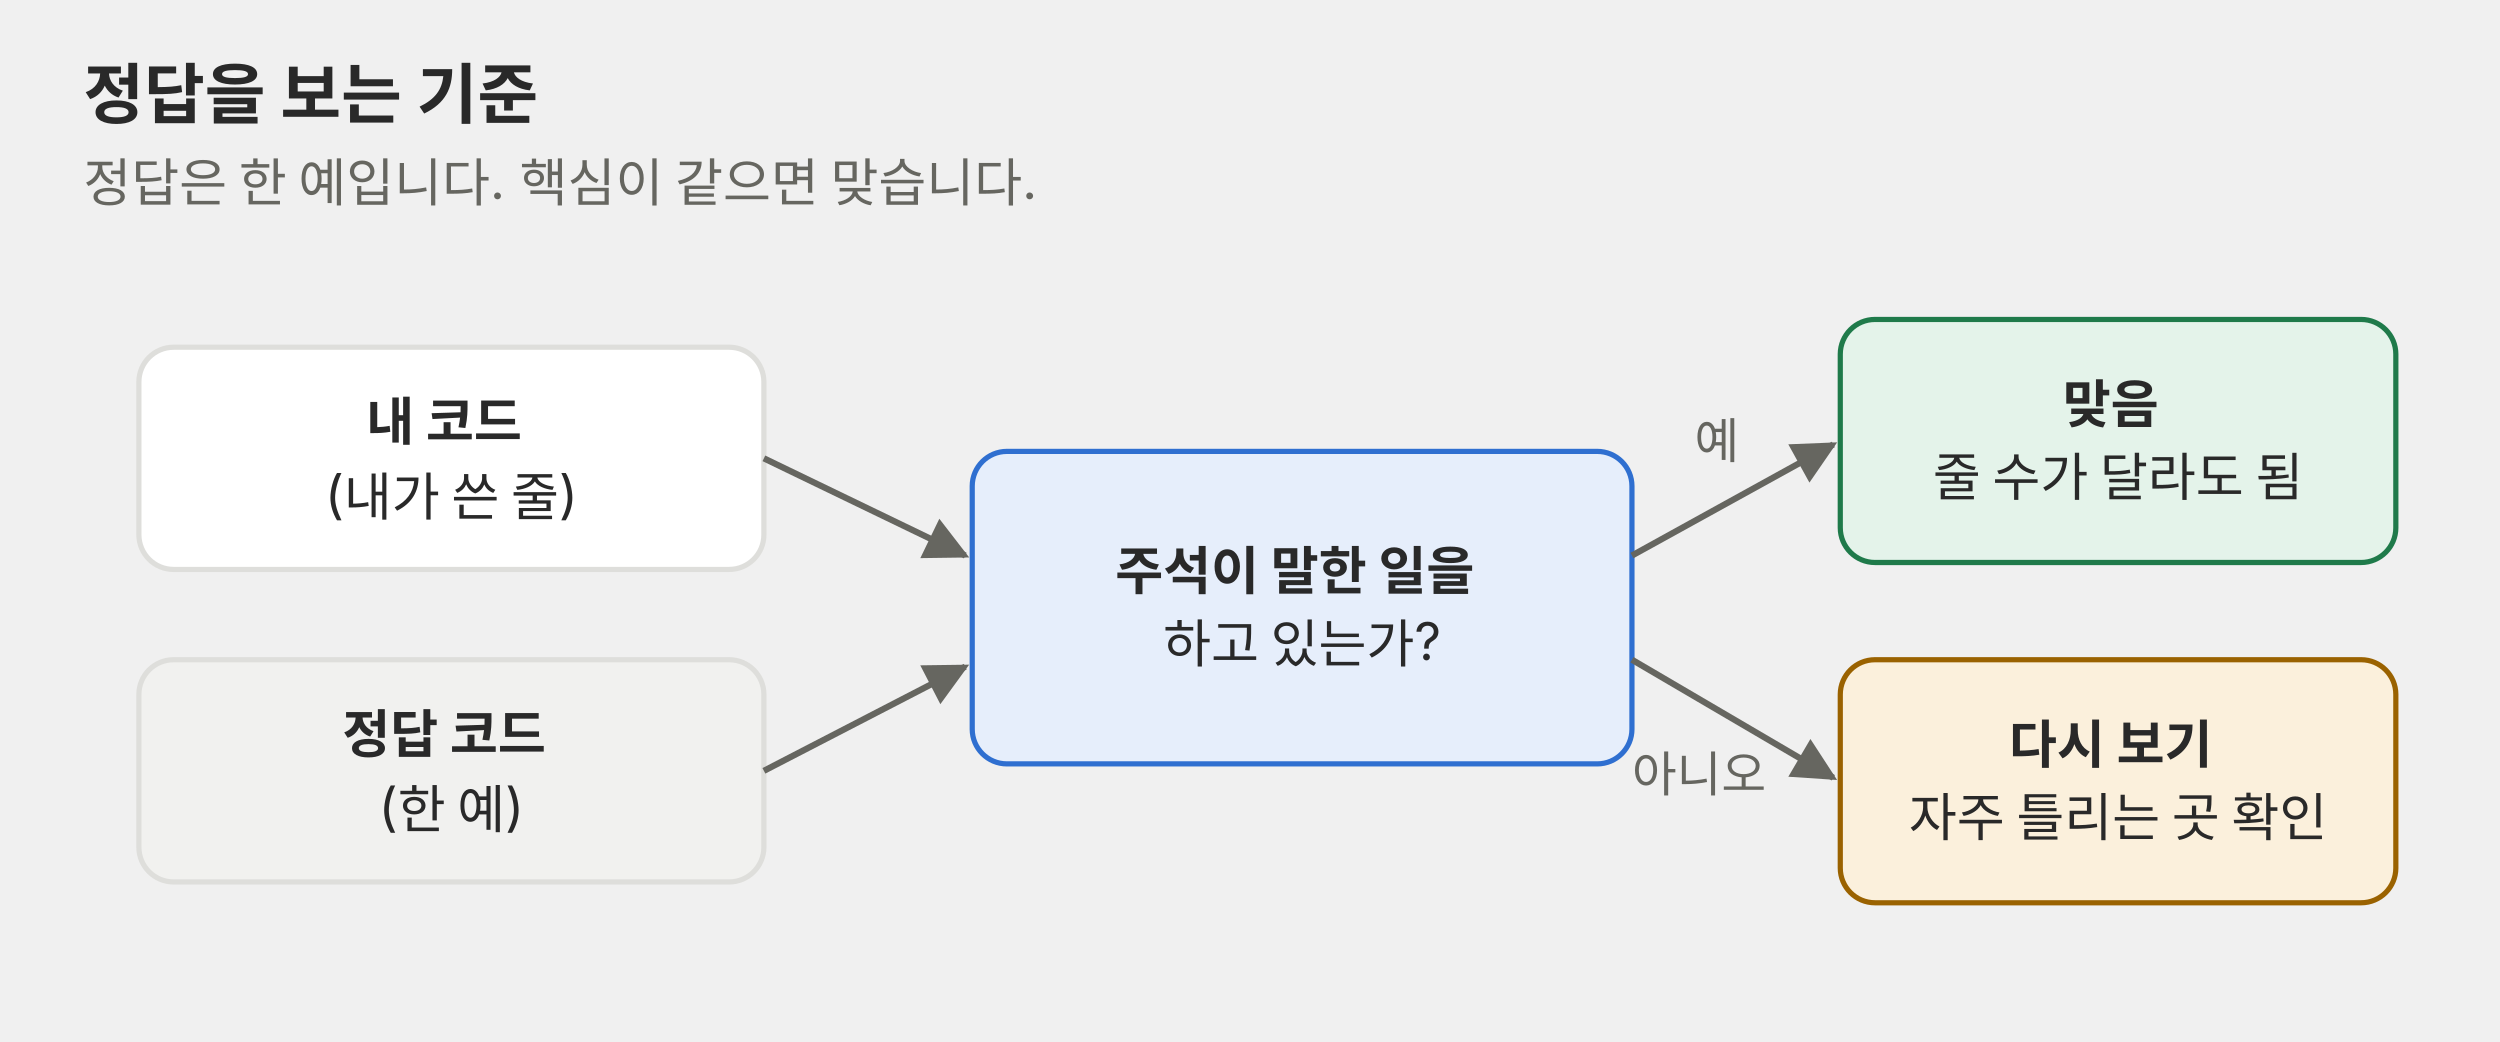
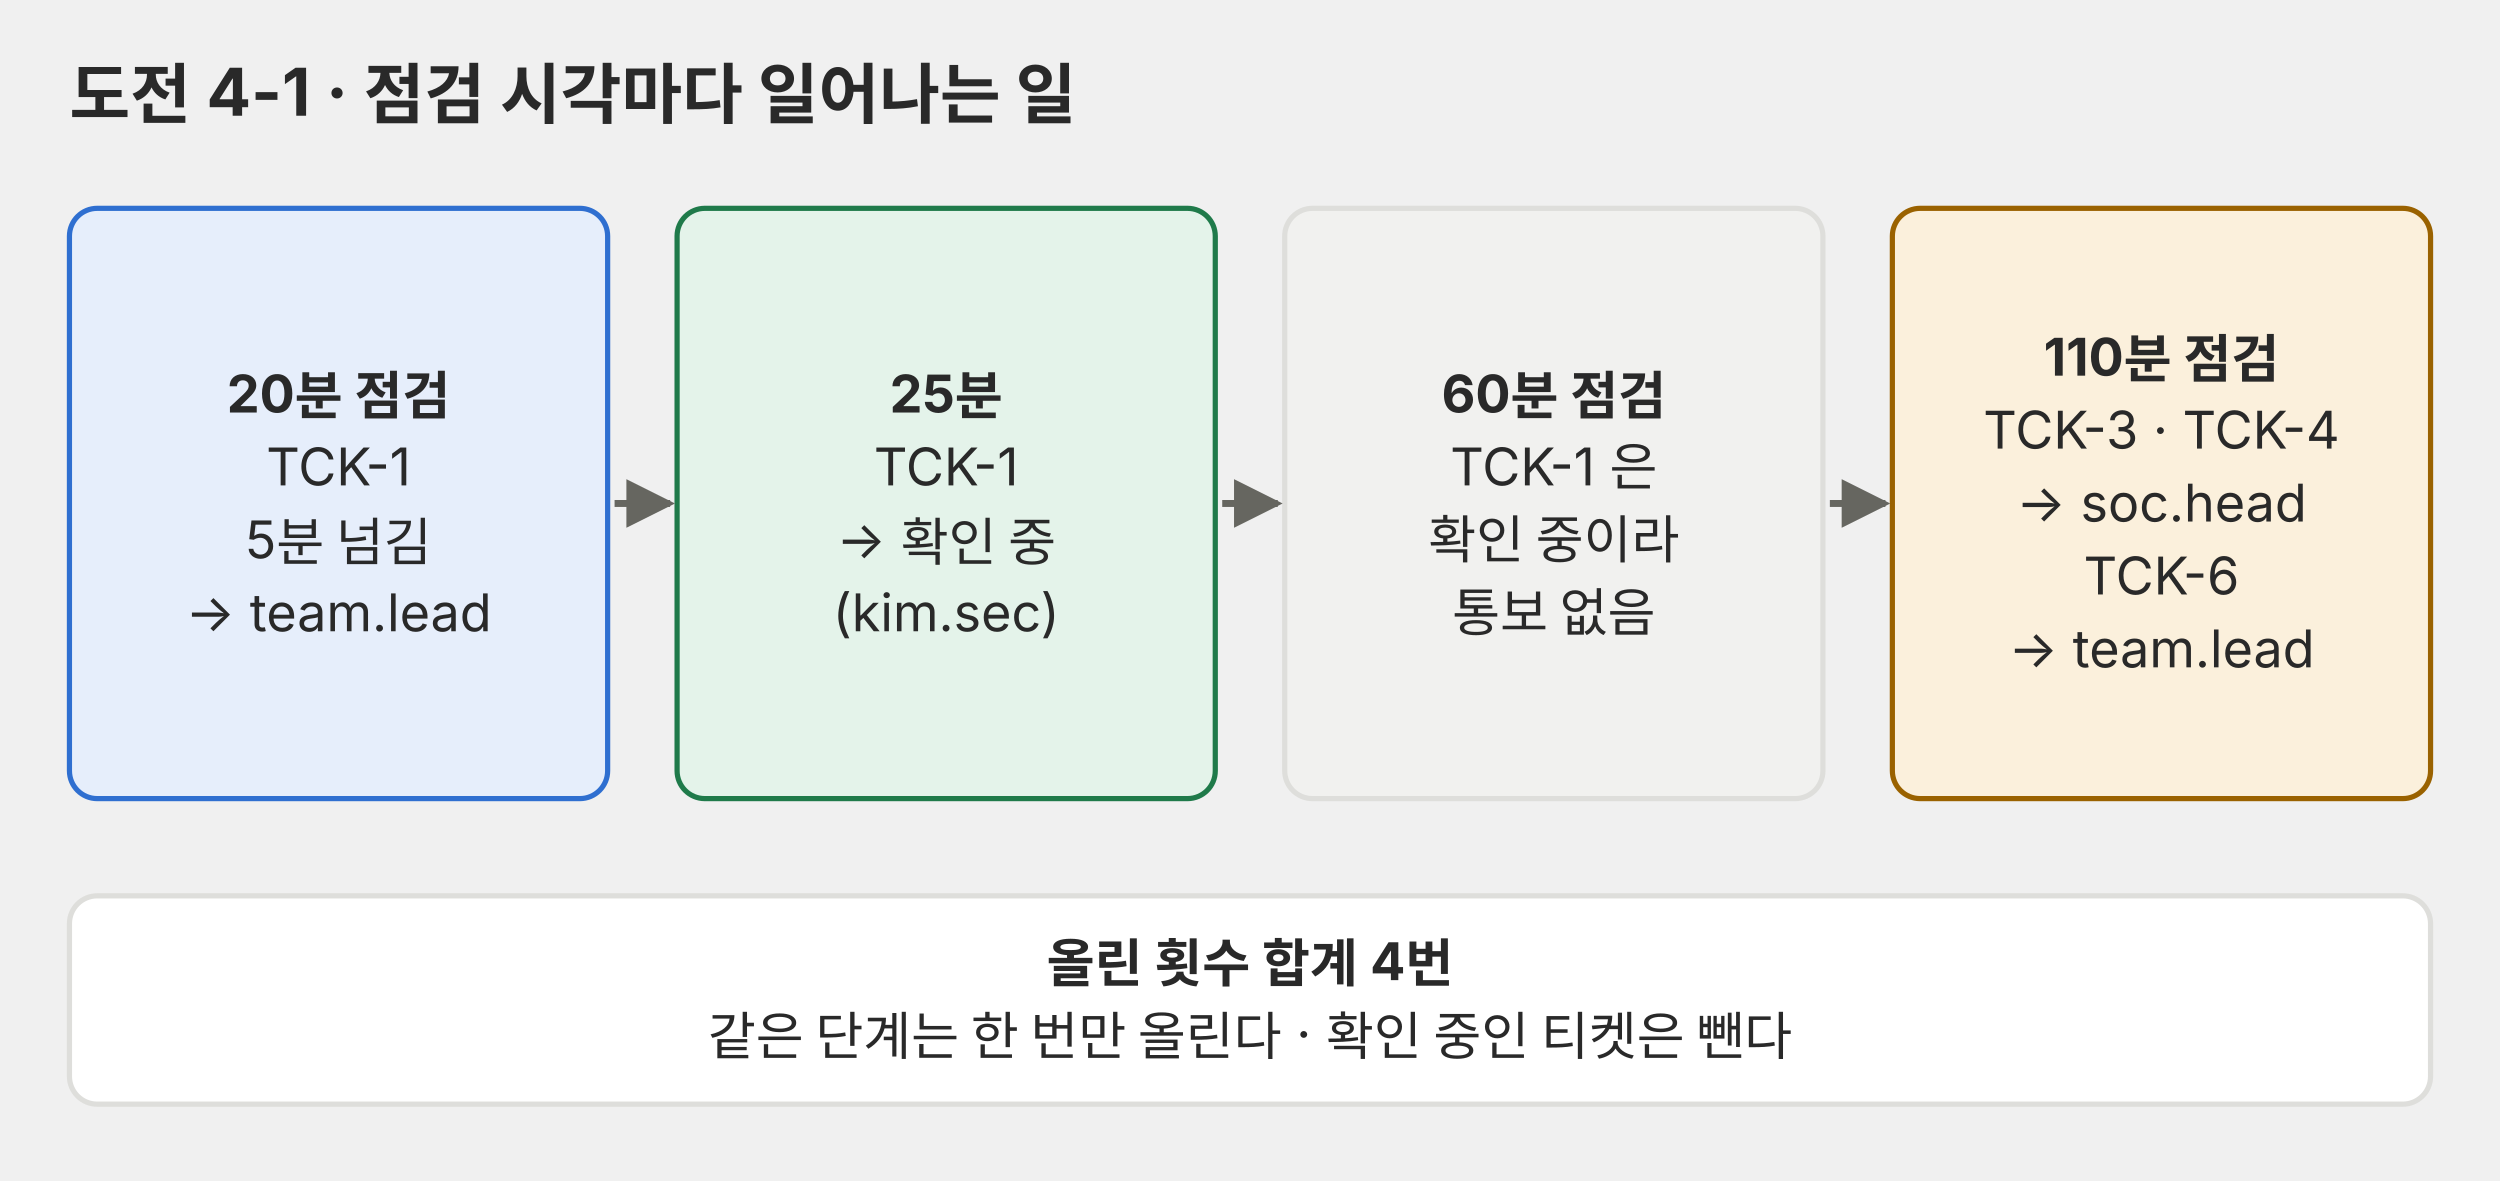
- <svg xmlns="http://www.w3.org/2000/svg" viewBox="0 0 720 300" role="img">
+ <svg xmlns="http://www.w3.org/2000/svg" viewBox="0 0 720 340" role="img" font-family="Pretendard, 'Noto Sans KR', -apple-system, 'Segoe UI', sans-serif">
  <defs>
    <marker id="a-p01" viewBox="0 0 10 10" refX="9" refY="5" markerWidth="7" markerHeight="7" orient="auto-start-reverse">
      <path d="M0,0 L10,5 L0,10 z" fill="#666660" />
    </marker>
  </defs>
-   <g font-family="Pretendard, 'Noto Sans KR', -apple-system, 'Segoe UI', sans-serif">
-     <text x="24" y="34" font-size="19" text-anchor="start" fill="#292929" font-weight="700">정답을 보는 기준</text>
-     <text x="24" y="58" font-size="15" text-anchor="start" fill="#666660">정답은 한 예입니다. 핵심이 같으면 맞습니다.</text>
-     <rect x="40" y="100" width="180" height="64" rx="10" fill="#ffffff" stroke="#dededb" stroke-width="1.5" />
-     <text x="130.0" y="126.8" font-size="15" text-anchor="middle" fill="#292929">
-       <tspan x="130.0" dy="0" font-weight="700">내 코드</tspan>
-       <tspan x="130.0" dy="21.0">(내가 쓴 줄)</tspan>
-     </text>
-     <rect x="40" y="190" width="180" height="64" rx="10" fill="#f1f1ef" stroke="#dededb" stroke-width="1.5" />
-     <text x="130.0" y="216.8" font-size="15" text-anchor="middle" fill="#292929">
-       <tspan x="130.0" dy="0" font-weight="700">정답 코드</tspan>
-       <tspan x="130.0" dy="21.0">(한 예)</tspan>
-     </text>
-     <rect x="280" y="130" width="190" height="90" rx="10" fill="#e6eefb" stroke="#2f6fd0" stroke-width="1.5" />
-     <text x="375.0" y="169.8" font-size="15" text-anchor="middle" fill="#292929">
-       <tspan x="375.0" dy="0" font-weight="700">주석이 말한 일을</tspan>
-       <tspan x="375.0" dy="21.0">하고 있는가?</tspan>
-     </text>
-     <line x1="220" y1="132" x2="278" y2="160" stroke="#666660" stroke-width="1.8" marker-end="url(#a-p01)" />
-     <line x1="220" y1="222" x2="278" y2="192" stroke="#666660" stroke-width="1.8" marker-end="url(#a-p01)" />
-     <rect x="530" y="92" width="160" height="70" rx="10" fill="#e4f3ea" stroke="#1f7a4a" stroke-width="1.5" />
-     <text x="610.0" y="121.8" font-size="15" text-anchor="middle" fill="#292929">
-       <tspan x="610.0" dy="0" font-weight="700">맞음</tspan>
-       <tspan x="610.0" dy="21.0">줄 수가 달라도 됨</tspan>
-     </text>
-     <rect x="530" y="190" width="160" height="70" rx="10" fill="#fbf0dc" stroke="#9a6200" stroke-width="1.5" />
-     <text x="610.0" y="219.8" font-size="15" text-anchor="middle" fill="#292929">
-       <tspan x="610.0" dy="0" font-weight="700">다시 보기</tspan>
-       <tspan x="610.0" dy="21.0">자주 틀리는 곳 확인</tspan>
-     </text>
-     <line x1="470" y1="160" x2="528" y2="128" stroke="#666660" stroke-width="1.8" marker-end="url(#a-p01)" />
-     <text x="488" y="132" font-size="14" text-anchor="start" fill="#666660">예</text>
-     <line x1="470" y1="190" x2="528" y2="224" stroke="#666660" stroke-width="1.8" marker-end="url(#a-p01)" />
-     <text x="470" y="228" font-size="14" text-anchor="start" fill="#666660">아니오</text>
-   </g>
+   <text x="20" y="34" font-size="19" font-weight="bold" fill="#292929">도전 4-1 · 점검 시각마다 일어나는 일</text>
+   <rect x="20" y="60" width="155" height="170" rx="8" fill="#e6eefb" stroke="#2f6fd0" stroke-width="1.5" />
+   <text x="97.5" y="118.8" font-size="15" font-weight="bold" fill="#292929" text-anchor="middle">20분 점검</text>
+   <text x="97.5" y="139.8" font-size="15" fill="#292929" text-anchor="middle">TCK-1</text>
+   <text x="97.5" y="160.8" font-size="15" fill="#292929" text-anchor="middle">5분 넘김</text>
+   <text x="97.5" y="181.8" font-size="15" fill="#292929" text-anchor="middle">→ team.lead</text>
+   <rect x="195" y="60" width="155" height="170" rx="8" fill="#e4f3ea" stroke="#1f7a4a" stroke-width="1.5" />
+   <text x="272.5" y="118.8" font-size="15" font-weight="bold" fill="#292929" text-anchor="middle">25분</text>
+   <text x="272.5" y="139.8" font-size="15" fill="#292929" text-anchor="middle">TCK-1</text>
+   <text x="272.5" y="160.8" font-size="15" fill="#292929" text-anchor="middle">→ 확인 중</text>
+   <text x="272.5" y="181.8" font-size="15" fill="#292929" text-anchor="middle">(kim.sec)</text>
+   <rect x="370" y="60" width="155" height="170" rx="8" fill="#f1f1ef" stroke="#dededb" stroke-width="1.5" />
+   <text x="447.5" y="118.8" font-size="15" font-weight="bold" fill="#292929" text-anchor="middle">60분 점검</text>
+   <text x="447.5" y="139.8" font-size="15" fill="#292929" text-anchor="middle">TCK-1 은</text>
+   <text x="447.5" y="160.8" font-size="15" fill="#292929" text-anchor="middle">확인 중이라</text>
+   <text x="447.5" y="181.8" font-size="15" fill="#292929" text-anchor="middle">통보 없음</text>
+   <rect x="545" y="60" width="155" height="170" rx="8" fill="#fbf0dc" stroke="#9a6200" stroke-width="1.5" />
+   <text x="622.5" y="108.2" font-size="15" font-weight="bold" fill="#292929" text-anchor="middle">110분 점검</text>
+   <text x="622.5" y="129.2" font-size="15" fill="#292929" text-anchor="middle">TCK-3 · TCK-4</text>
+   <text x="622.5" y="150.2" font-size="15" fill="#292929" text-anchor="middle">→ soc.head</text>
+   <text x="622.5" y="171.2" font-size="15" fill="#292929" text-anchor="middle">TCK-6</text>
+   <text x="622.5" y="192.2" font-size="15" fill="#292929" text-anchor="middle">→ team.lead</text>
+   <line x1="177" y1="145" x2="193" y2="145" stroke="#666660" stroke-width="2" marker-end="url(#a-p01)" />
+   <line x1="352" y1="145" x2="368" y2="145" stroke="#666660" stroke-width="2" marker-end="url(#a-p01)" />
+   <line x1="527" y1="145" x2="543" y2="145" stroke="#666660" stroke-width="2" marker-end="url(#a-p01)" />
+   <rect x="20" y="258" width="680" height="60" rx="8" fill="#ffffff" stroke="#dededb" stroke-width="1.5" />
+   <text x="360.0" y="282.8" font-size="15" font-weight="bold" fill="#292929" text-anchor="middle">올린 횟수 합계 4번</text>
+   <text x="360.0" y="303.8" font-size="15" fill="#292929" text-anchor="middle">같은 단계는 한 번만 올린다 · 확인 중인 티켓은 뺀다</text>
</svg>
